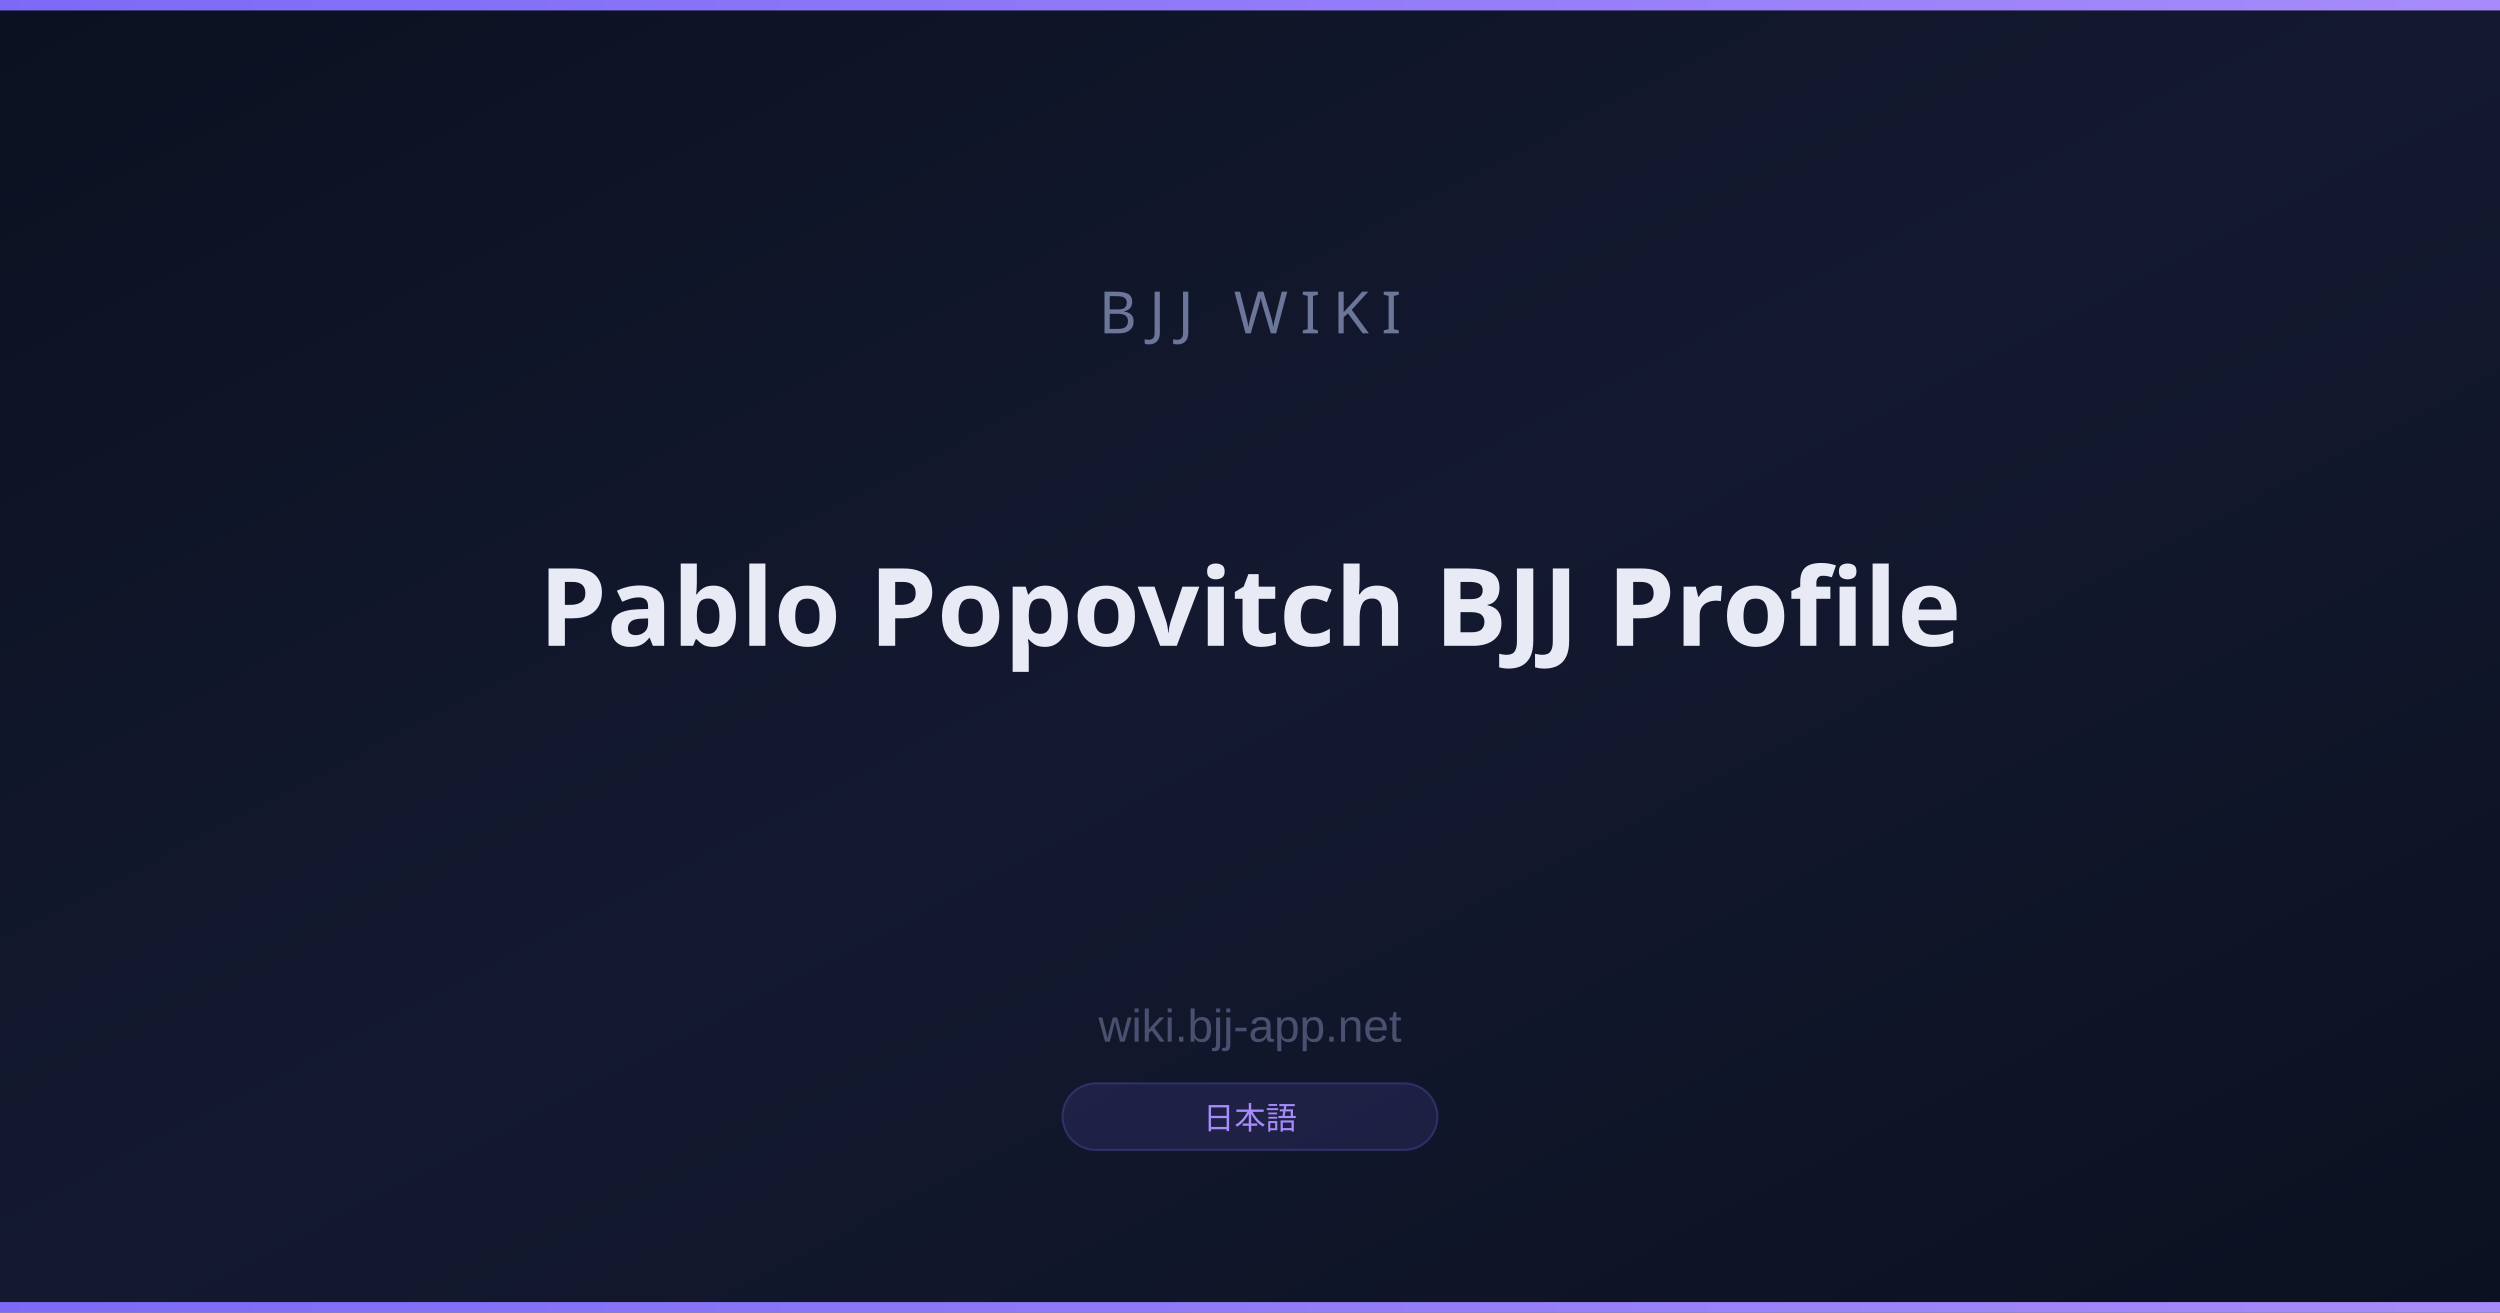
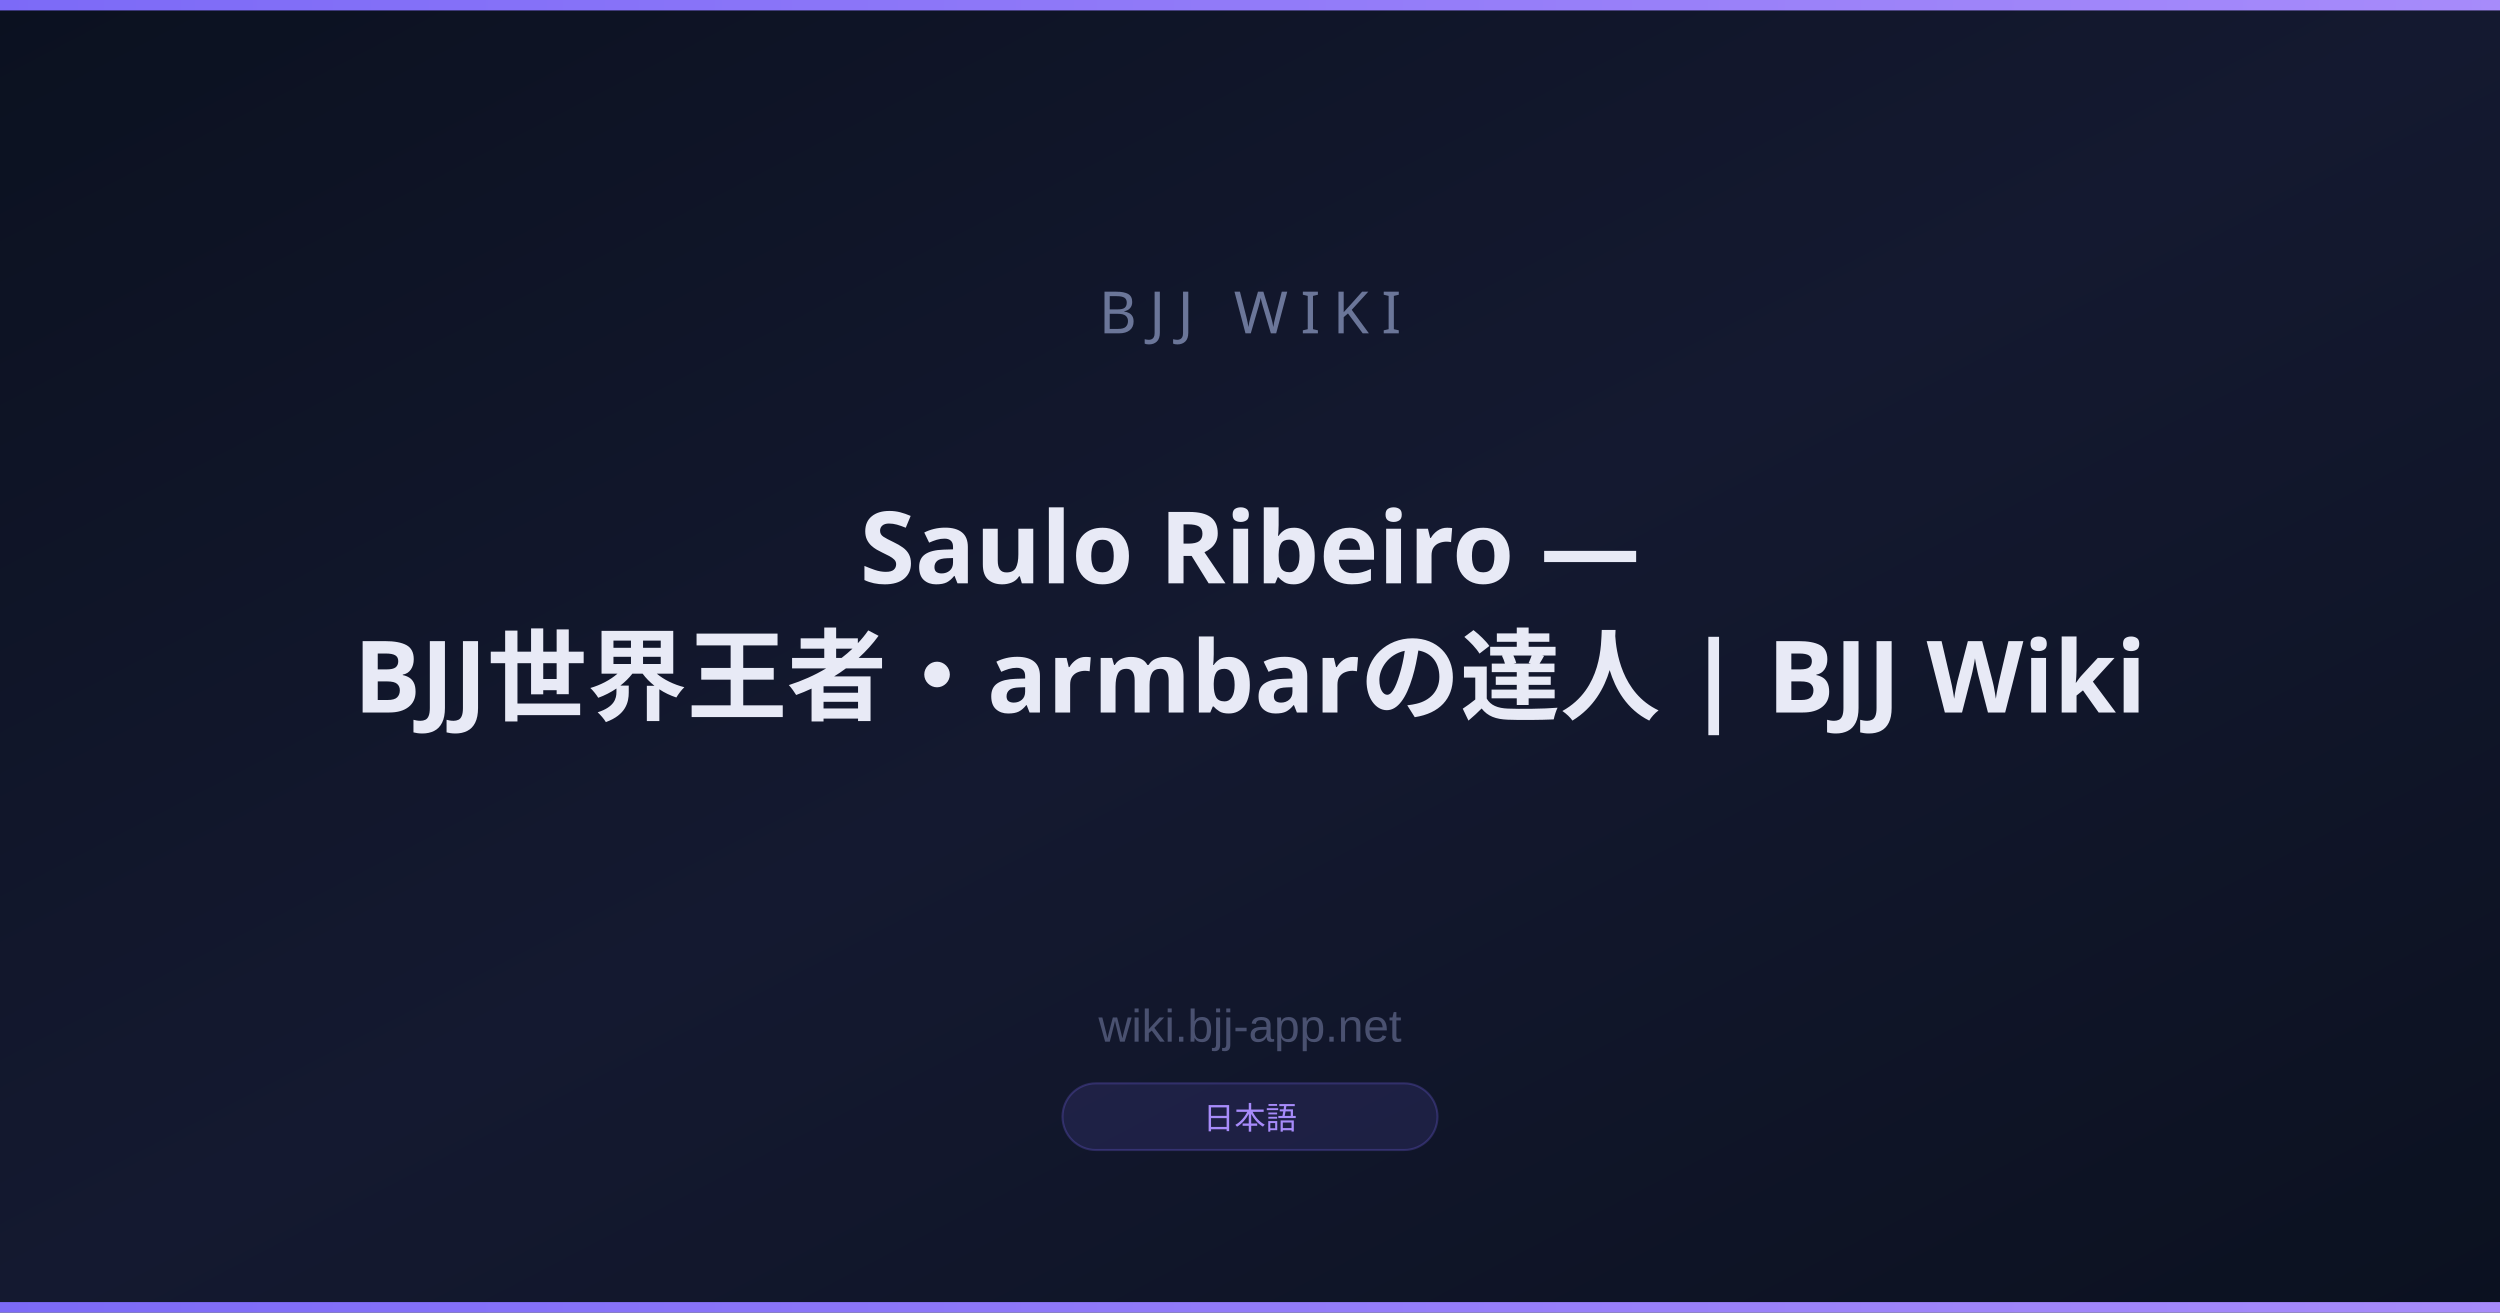
<svg xmlns="http://www.w3.org/2000/svg" width="1200" height="630" viewBox="0 0 1200 630">
  <defs>
    <linearGradient id="bg" x1="0" y1="0" x2="1" y2="1">
      <stop offset="0%" stop-color="#0B1120" />
      <stop offset="50%" stop-color="#141930" />
      <stop offset="100%" stop-color="#0B1120" />
    </linearGradient>
    <linearGradient id="accent" x1="0" y1="0" x2="1" y2="0">
      <stop offset="0%" stop-color="#7c6af7" />
      <stop offset="100%" stop-color="#a78bfa" />
    </linearGradient>
  </defs>
  <rect width="1200" height="630" fill="url(#bg)" />
  <rect x="0" y="0" width="1200" height="5" fill="url(#accent)" />
  <rect x="0" y="625" width="1200" height="5" fill="url(#accent)" />
  <text x="600" y="160" font-family="Arial Black, sans-serif" font-size="28" fill="#6b7699" text-anchor="middle" letter-spacing="6">BJJ WIKI</text>
-   <text x="600" y="310" font-family="Arial Black, sans-serif" font-size="52" font-weight="900" fill="#e8eaf6" text-anchor="middle">Pablo Popovitch BJJ Profile</text>
+   <text x="600" y="280" font-family="Arial Black, sans-serif" font-size="48" font-weight="900" fill="#e8eaf6" text-anchor="middle">Saulo Ribeiro —</text>
+   <text x="600" y="342" font-family="Arial Black, sans-serif" font-size="48" font-weight="900" fill="#e8eaf6" text-anchor="middle">BJJ世界王者・armbarの達人 | BJJ Wiki</text>
  <text x="600" y="500" font-family="Arial, sans-serif" font-size="22" fill="#4a5170" text-anchor="middle">wiki.bjj-app.net</text>
  <rect x="510" y="520" width="180" height="32" rx="16" fill="#7c6af720" stroke="#7c6af740" stroke-width="1" />
  <text x="600" y="542" font-family="Arial, sans-serif" font-size="15" fill="#a78bfa" text-anchor="middle">日本語</text>
</svg>
